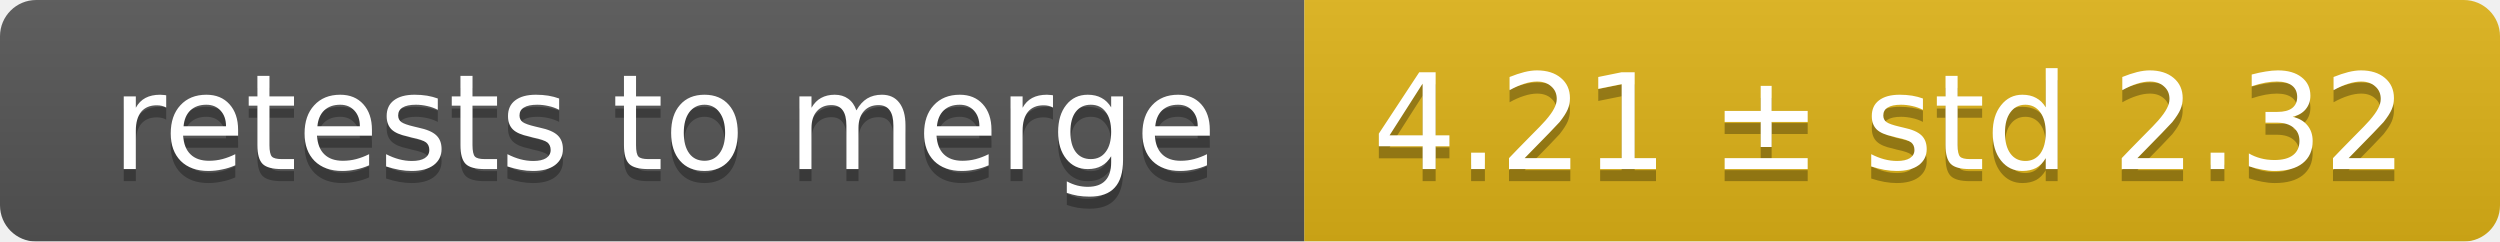
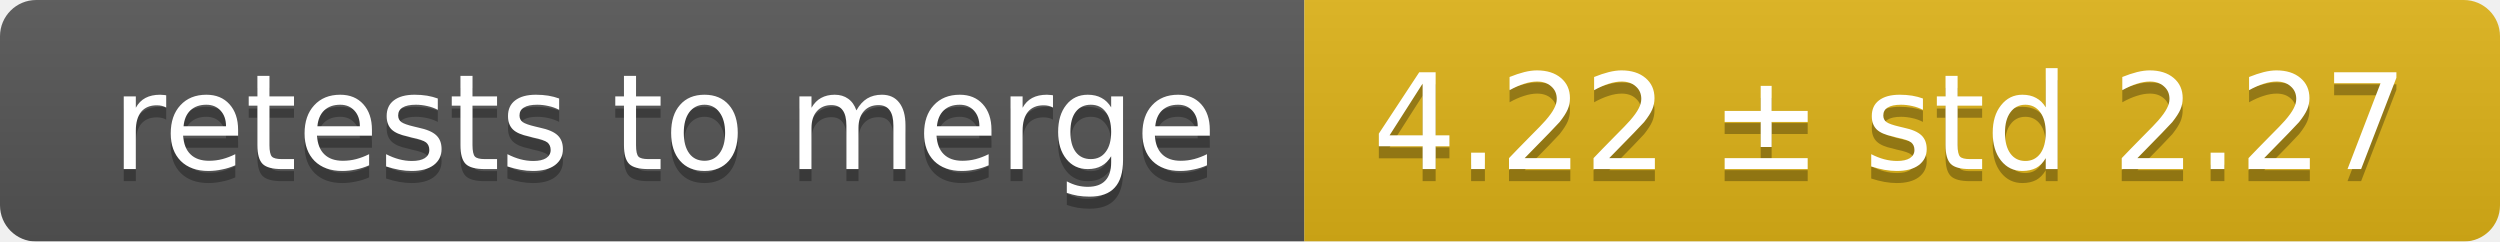
<svg xmlns="http://www.w3.org/2000/svg" width="207" height="20">
  <linearGradient id="smooth" x2="0" y2="100%">
    <stop offset="0" stop-color="#bbb" stop-opacity=".1" />
    <stop offset="1" stop-opacity=".1" />
  </linearGradient>
  <mask id="round">
    <rect width="207" height="20" rx="3" fill="#fff" />
  </mask>
  <g mask="url(#round)">
    <rect width="108" height="20" fill="#555" />
    <rect x="108" width="99" height="20" fill="#dfb317" />
    <rect width="207" height="20" fill="url(#smooth)" />
  </g>
  <g fill="#fff" text-anchor="middle" font-family="DejaVu Sans,Verdana,Geneva,sans-serif" font-size="11">
    <text x="55" y="15" fill="#010101" fill-opacity=".3">retests to merge</text>
    <text x="55" y="14">retests to merge</text>
-     <text x="156.5" y="15" fill="#010101" fill-opacity=".3">4.21 ± std 2.32</text>
-     <text x="156.5" y="14">4.21 ± std 2.32</text>
+     <text x="156.5" y="15" fill="#010101" fill-opacity=".3">4.22 ± std 2.27</text>
+     <text x="156.5" y="14">4.22 ± std 2.27</text>
  </g>
</svg>
